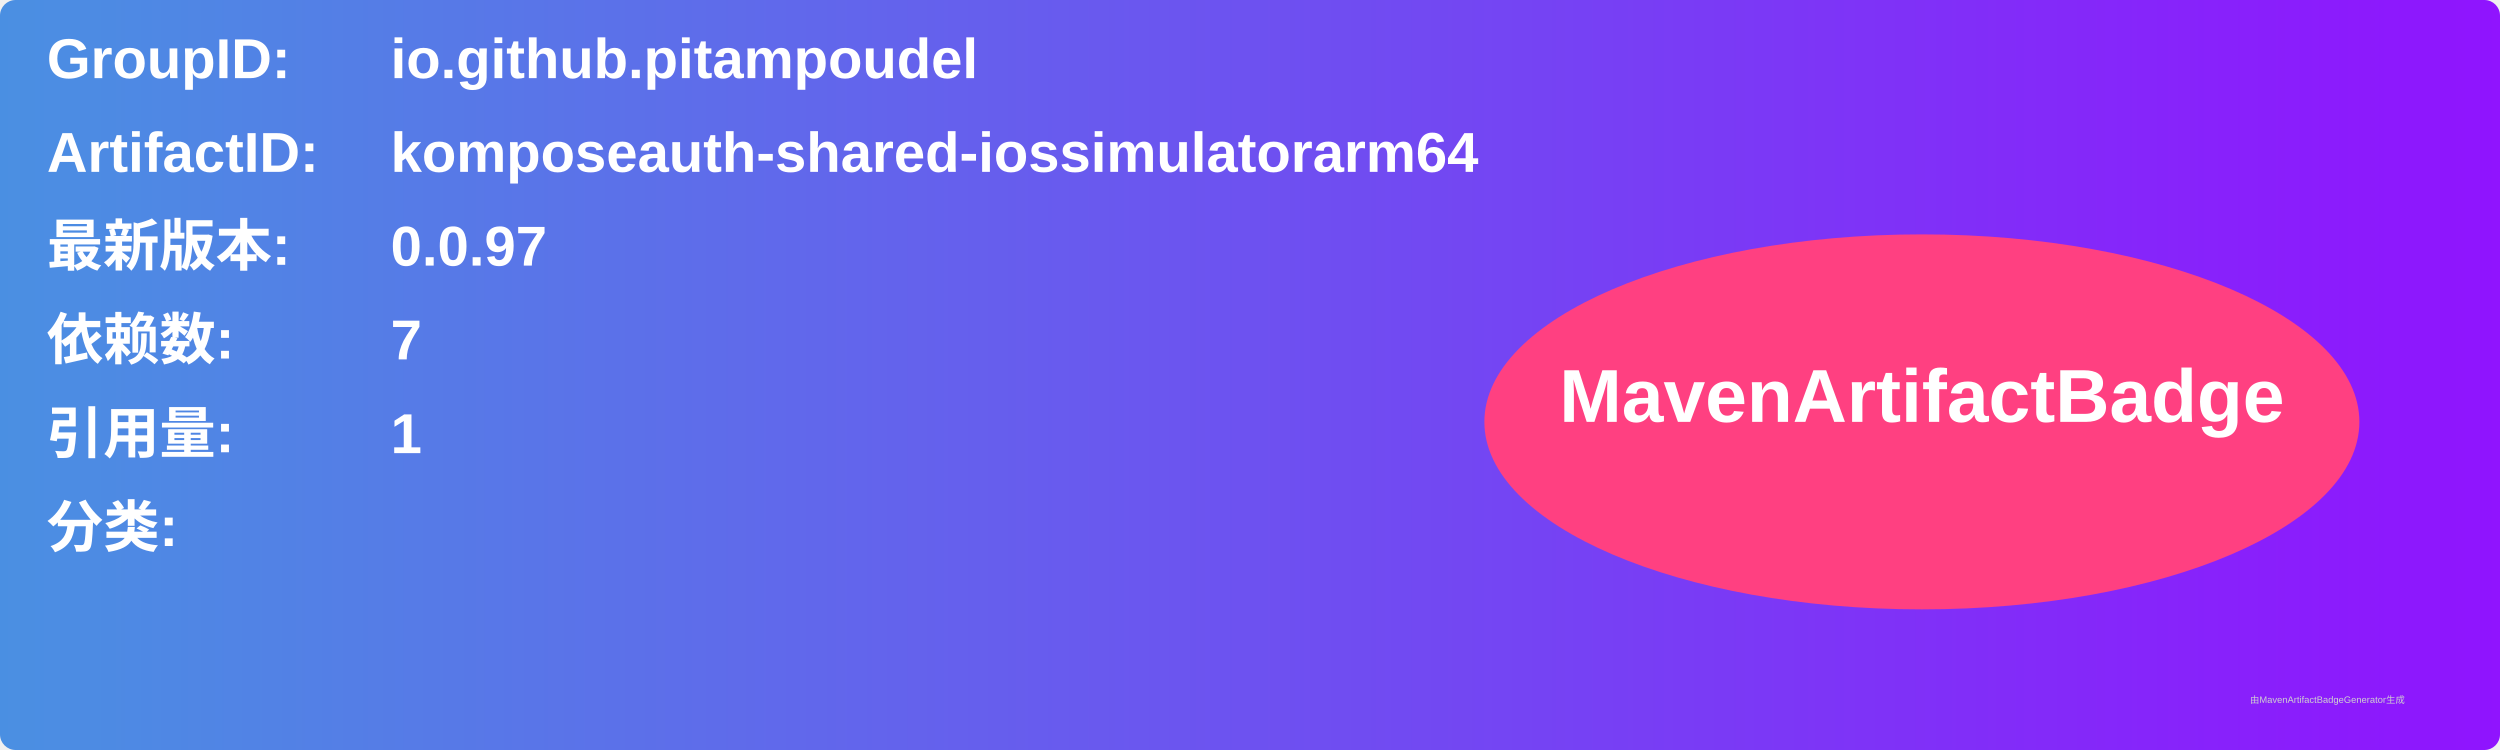
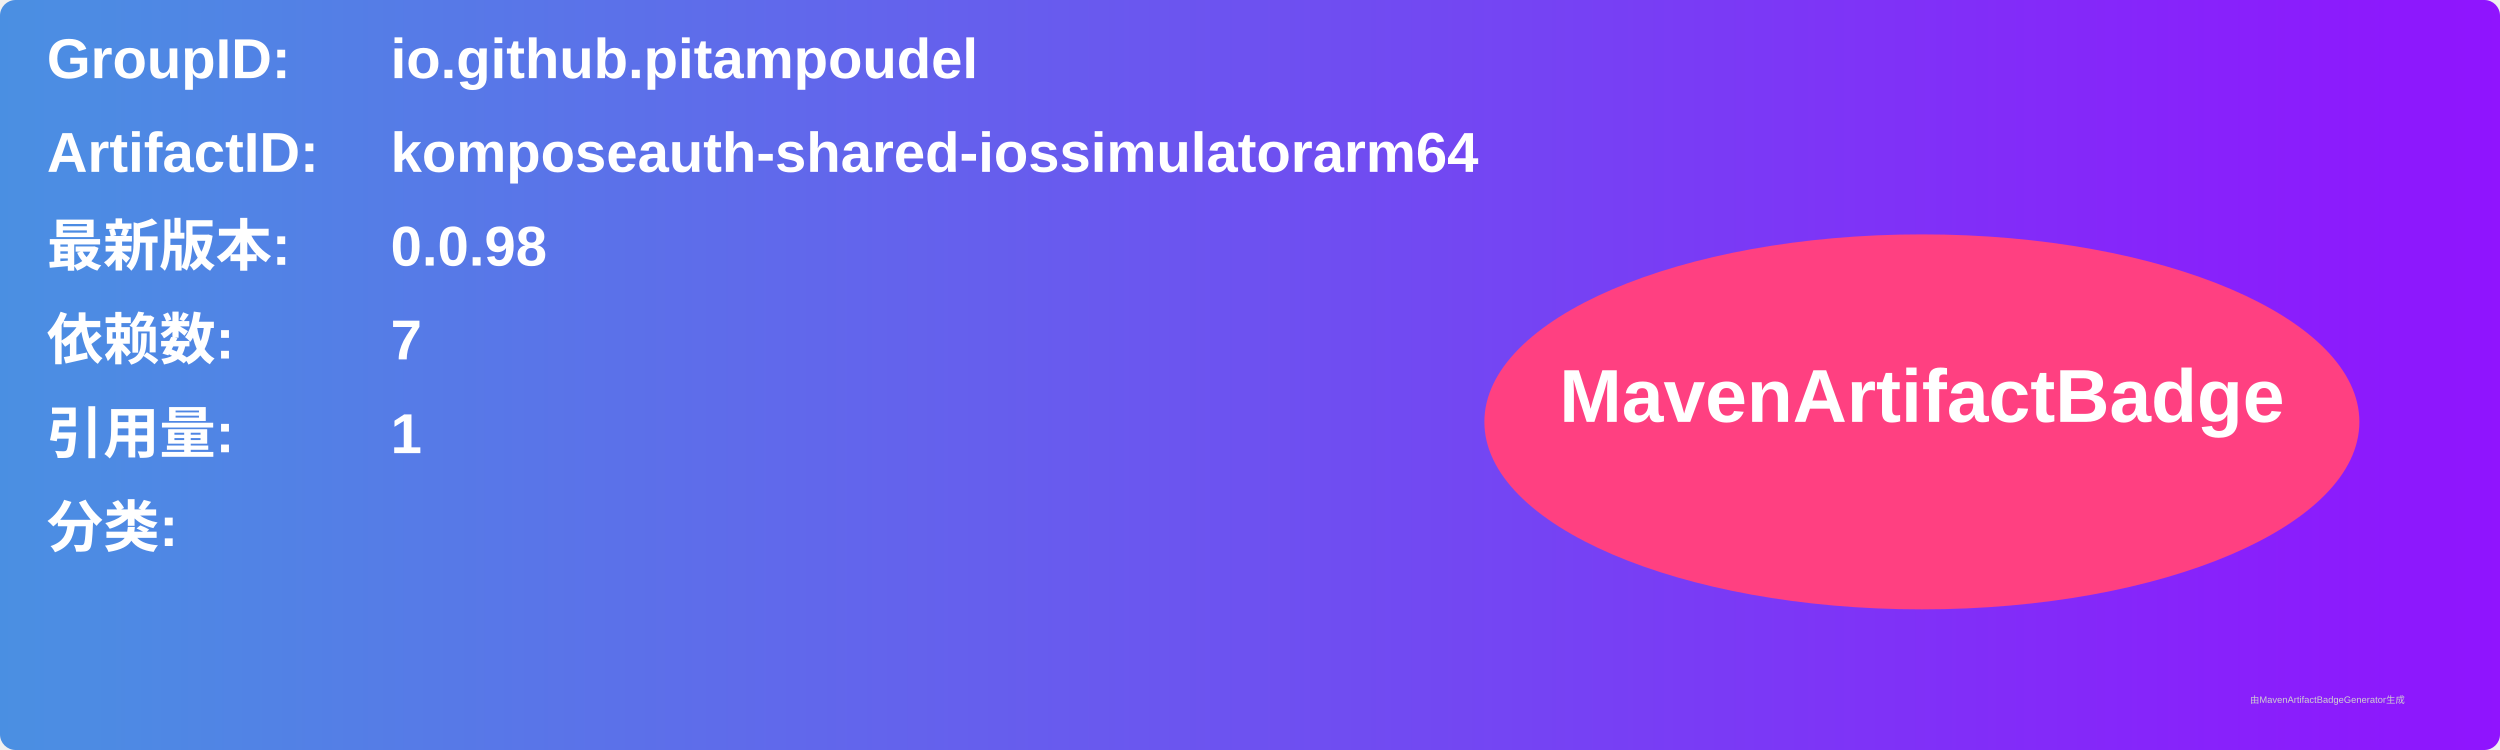
<svg xmlns="http://www.w3.org/2000/svg" width="800" height="240" viewBox="0 0 800 240">
  <linearGradient id="grad" x1="0%" y1="0%" x2="100%" y2="0%">
    <stop offset="0%" stop-color="#4a90e2" />
    <stop offset="100%" stop-color="#9013fe" />
  </linearGradient>
  <rect width="100%" height="100%" rx="5" ry="5" fill="url(#grad)" />
  <g transform="translate(15, 15)">
    <text x="0" y="10" font-family="Arial" font-size="18" fill="white" font-weight="bold" width="260">GroupID:</text>
    <text x="110" y="10" font-family="Arial" font-size="18" fill="white" font-weight="bold" width="460">io.github.pitampoudel</text>
    <text x="0" y="40" font-family="Arial" font-size="18" fill="white" font-weight="bold" width="260">ArtifactID:</text>
    <text x="110" y="40" font-family="Arial" font-size="18" fill="white" font-weight="bold" width="460">komposeauth-shared-iossimulatorarm64</text>
    <text x="0" y="70" font-family="Arial" font-size="18" fill="white" font-weight="bold">最新版本:</text>
    <text x="110" y="70" font-family="Arial" font-size="18" fill="white" font-weight="bold">
-       <tspan font-weight="bold">0.0.97</tspan>
+       <tspan font-weight="bold">0.0.98</tspan>
    </text>
    <text x="0" y="100" font-family="Arial" font-size="18" fill="white" font-weight="bold">依赖数: </text>
    <text x="110" y="100" font-family="Arial" font-size="18" fill="white">
      <tspan font-weight="bold">7</tspan>
    </text>
    <text x="0" y="130" font-family="Arial" font-size="18" fill="white" font-weight="bold">引用量: </text>
    <text x="110" y="130" font-family="Arial" font-size="18" fill="white">
      <tspan font-weight="bold">1</tspan>
    </text>
    <text x="0" y="160" font-family="Arial" font-size="18" fill="white" font-weight="bold">分类:</text>
    <text x="10" y="190" font-family="Arial" font-size="10" fill="white">
      <tspan font-weight="bold" />
    </text>
    <ellipse cx="600" cy="120" rx="140" ry="60" fill="#ff4081" />
    <text x="600" y="120" text-anchor="middle" font-family="Arial" font-size="24" fill="white" font-weight="bold">MavenArtifactBadge</text>
  </g>
  <text x="720" y="225" font-family="Arial" font-size="3" fill="#d0d0d0">由MavenArtifactBadgeGenerator生成</text>
</svg>
